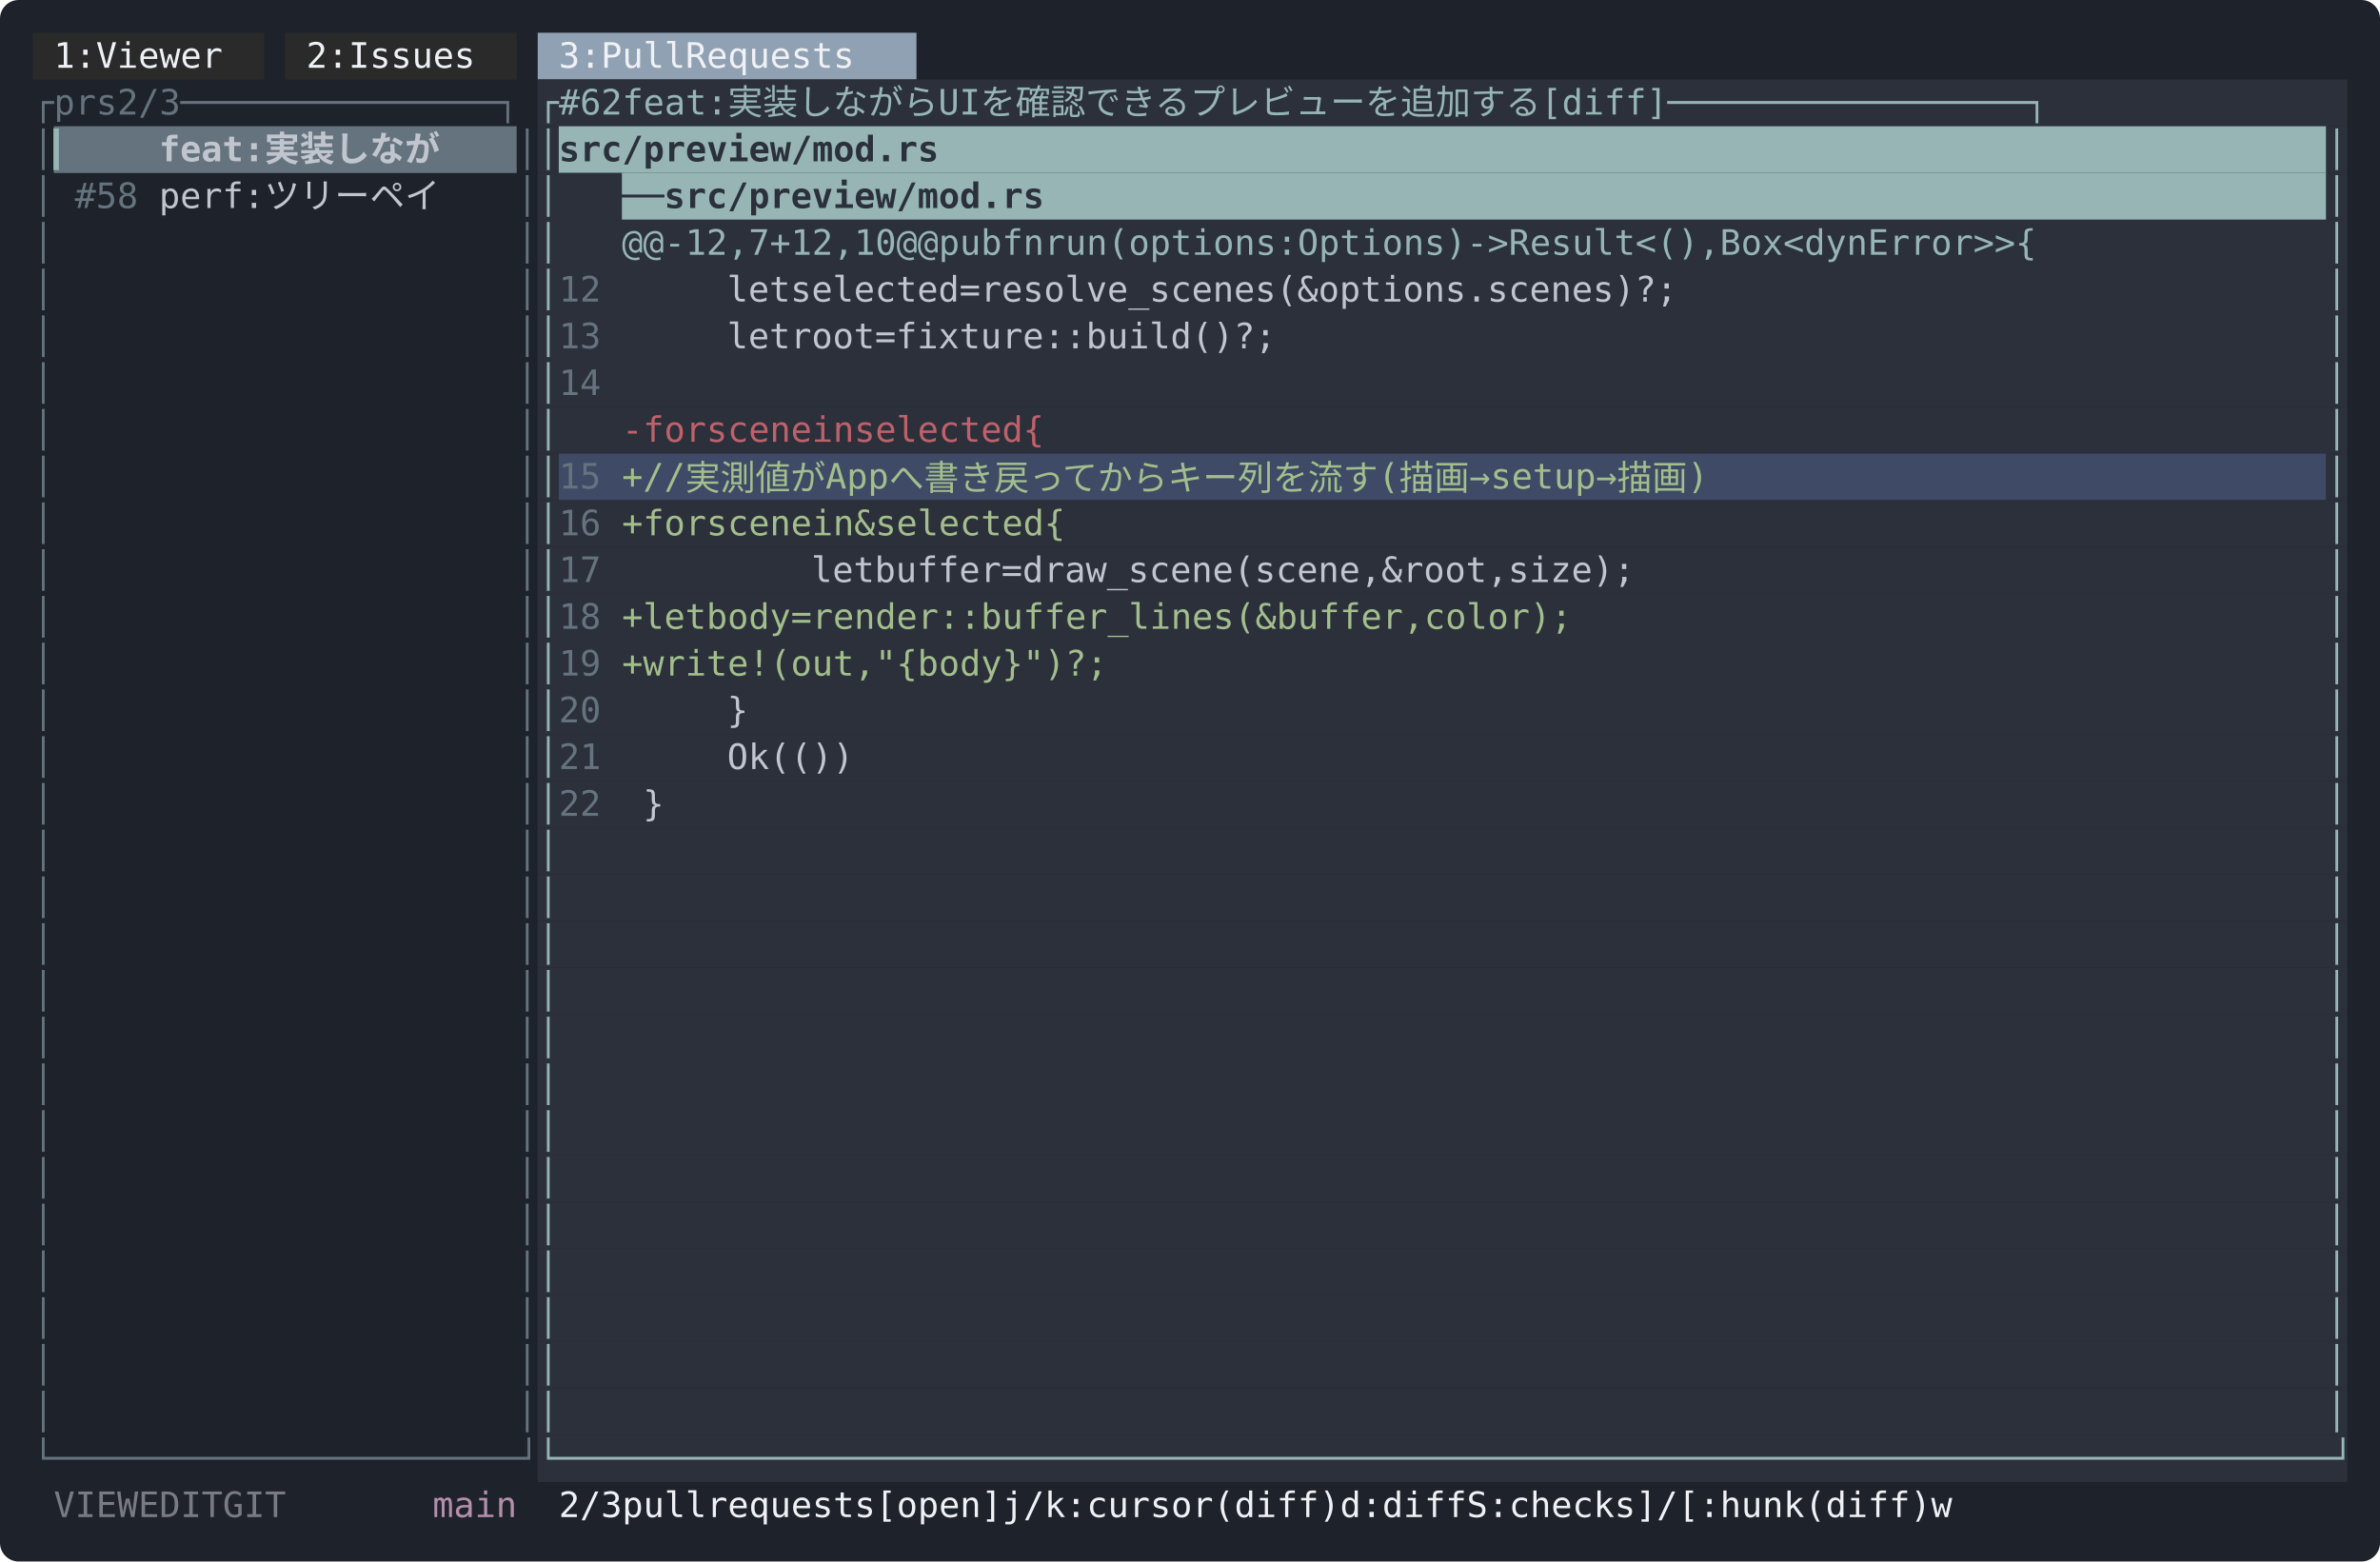
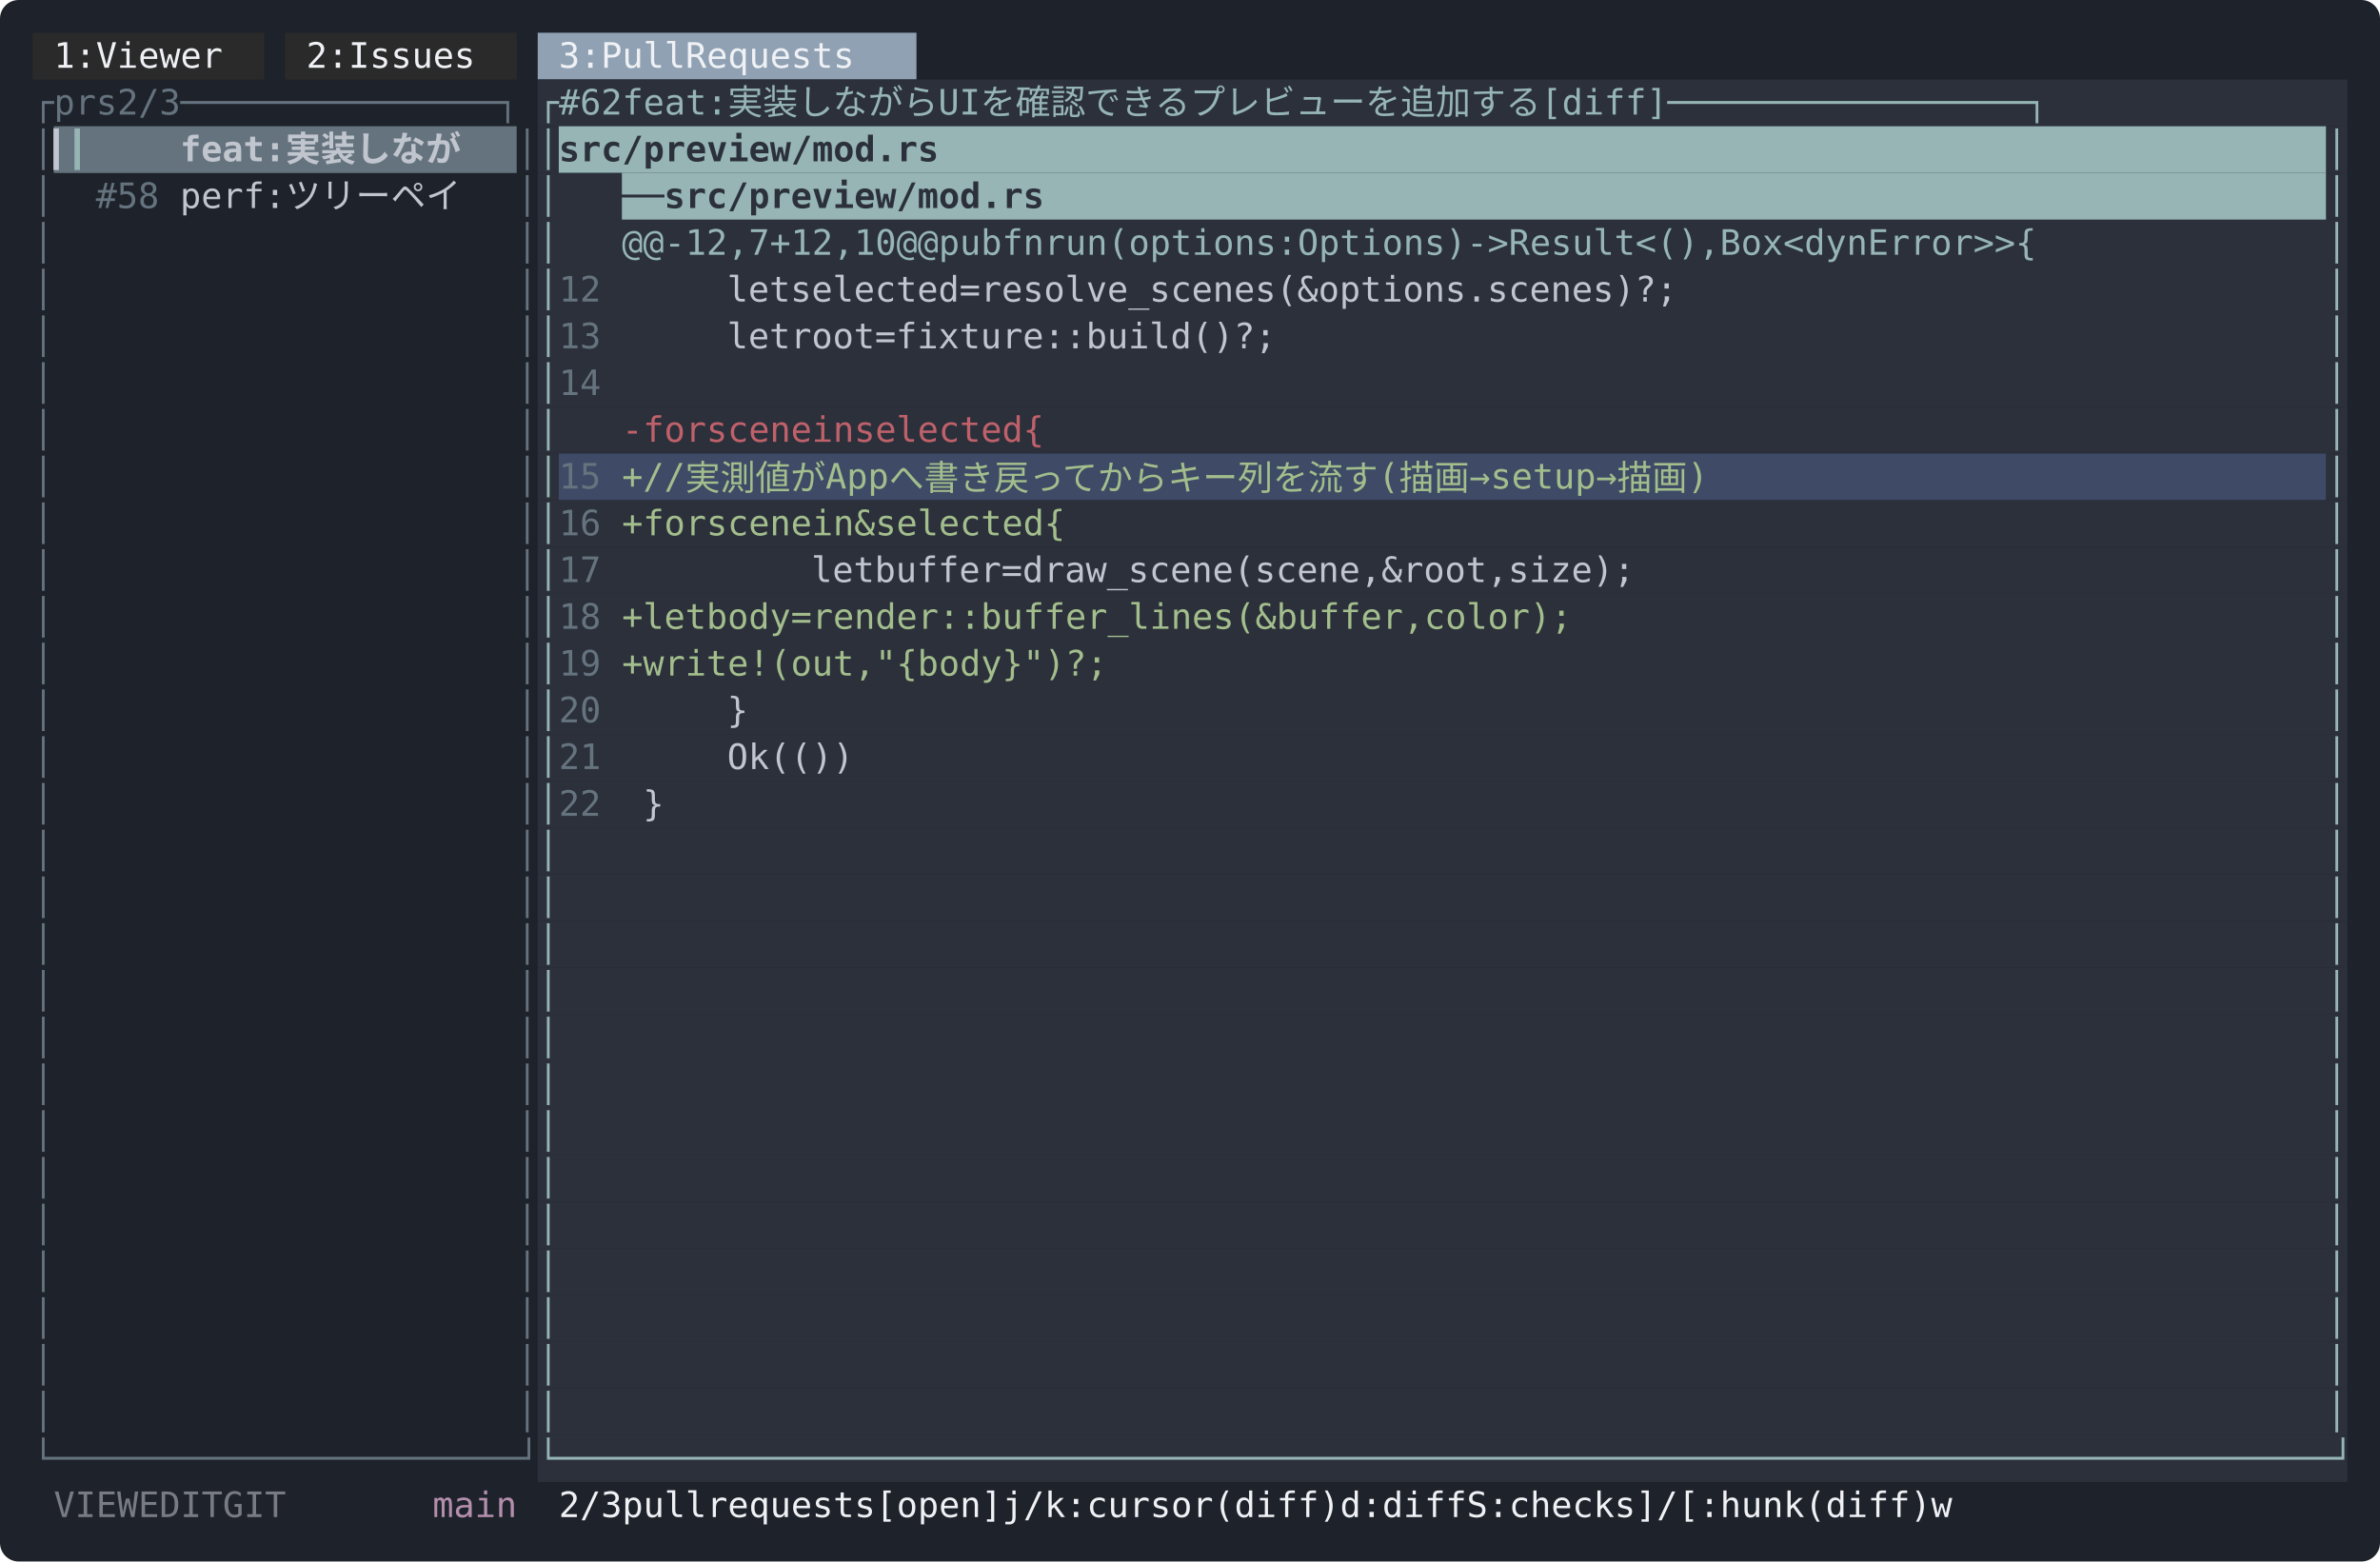
<svg xmlns="http://www.w3.org/2000/svg" width="1018" height="668" viewBox="0 0 1018 668" font-family="ui-monospace, SFMono-Regular, Menlo, Consolas, 'DejaVu Sans Mono', monospace" font-size="15">
  <rect width="1018" height="668" rx="8" fill="#1e222a" />
  <rect x="14" y="14" width="99" height="20" fill="#2a2a2a" />
  <rect x="122" y="14" width="99" height="20" fill="#2a2a2a" />
  <rect x="230" y="14" width="162" height="20" fill="#8fa1b3" />
  <text x="23 32 50 59 68 77 86 95" y="29" fill="#eff1f5">1:Viewer</text>
  <text x="131 140 158 167 176 185 194 203" y="29" fill="#eff1f5">2:Issues</text>
  <text x="239 248 266 275 284 293 311 320 329 338 347 356 365 374" y="29" fill="#eff1f5">3:PullRequests</text>
  <rect x="230" y="34" width="774" height="20" fill="#2b303b" />
  <text x="14 23 32 41 59 68 77 86 95 104 113 122 131 140 149 158 167 176 185 194 203 212 221" y="49" fill="#65737e">┌prs2/3───────────────┐</text>
  <text x="230 239 248 257 284 293 302 311 320 338 356 374 392 410 428 455 464 482 500 518 536 554 572 590 608 626 644 662 680 698 716 734 752 788 797 806 815 824 833 842 851 860 869 878 887 896 905 914 923 932 941 950 959 968 977 986 995" y="49" fill="#96b5b4">┌#62feat:実装しながらUIを確認できるプレビューを追加する[diff]─────────────────┐</text>
  <rect x="23" y="54" width="198" height="20" fill="#65737e" />
  <rect x="230" y="54" width="9" height="20" fill="#2b303b" />
  <rect x="239" y="54" width="756" height="20" fill="#96b5b4" />
  <rect x="995" y="54" width="9" height="20" fill="#2b303b" />
  <text x="14" y="69" fill="#65737e">│</text>
-   <text x="23" y="69" fill="#96b5b4" font-weight="bold">▎</text>
-   <text x="32 41 50" y="69" fill="#65737e" font-weight="bold">#62</text>
-   <text x="68 77 86 95 104 122 140 158 176 194" y="69" fill="#c0c5ce" font-weight="bold">feat:実装しなが</text>
+   <text x="23" y="69" fill="#c0c5ce" font-weight="bold">▎</text>
+   <text x="32" y="69" fill="#96b5b4" font-weight="bold">▎</text>
+   <text x="41 50 59" y="69" fill="#65737e" font-weight="bold">#62</text>
+   <text x="77 86 95 104 113 131 149 167 185 203" y="69" fill="#c0c5ce" font-weight="bold">feat:実装しなが</text>
  <text x="221" y="69" fill="#65737e">│</text>
  <text x="230" y="69" fill="#96b5b4">│</text>
  <text x="239 248 257 266 275 284 293 302 311 320 329 338 347 356 365 374 383 392" y="69" fill="#2b303b" font-weight="bold">src/preview/mod.rs</text>
  <text x="995" y="69" fill="#96b5b4">│</text>
  <rect x="230" y="74" width="36" height="20" fill="#2b303b" />
  <rect x="266" y="74" width="729" height="20" fill="#96b5b4" />
  <rect x="995" y="74" width="9" height="20" fill="#2b303b" />
  <text x="14" y="89" fill="#65737e">│</text>
-   <text x="32 41 50" y="89" fill="#65737e">#58</text>
-   <text x="68 77 86 95 104 122 140 158 176 194" y="89" fill="#c0c5ce">perf:ツリーペイ</text>
+   <text x="41 50 59" y="89" fill="#65737e">#58</text>
+   <text x="77 86 95 104 113 131 149 167 185 203" y="89" fill="#c0c5ce">perf:ツリーペイ</text>
  <text x="221" y="89" fill="#65737e">│</text>
  <text x="230" y="89" fill="#96b5b4">│</text>
  <text x="266 275 293 302 311 320 329 338 347 356 365 374 383 392 401 410 419 428 437 446" y="89" fill="#2b303b" font-weight="bold">──src/preview/mod.rs</text>
  <text x="995" y="89" fill="#96b5b4">│</text>
  <rect x="230" y="94" width="774" height="20" fill="#2b303b" />
  <text x="14" y="109" fill="#65737e">│</text>
  <text x="221" y="109" fill="#65737e">│</text>
  <text x="230" y="109" fill="#96b5b4">│</text>
  <text x="266 275 293 302 311 320 329 347 356 365 374 383 392 410 419 437 446 455 473 482 500 509 518 527 536 545 554 563 572 581 590 599 617 626 635 644 653 662 671 680 698 707 725 734 743 752 761 770 779 788 797 806 824 833 842 851 860 869 878 896 905 914 923 932 941 950 968" y="109" fill="#96b5b4">@@-12,7+12,10@@pubfnrun(options:Options)-&gt;Result&lt;(),Box&lt;dynError&gt;&gt;{</text>
  <text x="995" y="109" fill="#96b5b4">│</text>
  <rect x="230" y="114" width="774" height="20" fill="#2b303b" />
  <text x="14" y="129" fill="#65737e">│</text>
  <text x="221" y="129" fill="#65737e">│</text>
  <text x="230" y="129" fill="#96b5b4">│</text>
  <text x="239 248" y="129" fill="#65737e">12</text>
  <text x="311 320 329 347 356 365 374 383 392 401 410 428 446 455 464 473 482 491 500 509 518 527 536 545 554 563 572 581 590 599 608 617 626 635 644 653 662 671 680 689 698 707 716 725 734" y="129" fill="#c0c5ce">letselected=resolve_scenes(&amp;options.scenes)?;</text>
  <text x="995" y="129" fill="#96b5b4">│</text>
  <rect x="230" y="134" width="774" height="20" fill="#2b303b" />
  <text x="14" y="149" fill="#65737e">│</text>
  <text x="221" y="149" fill="#65737e">│</text>
  <text x="230" y="149" fill="#96b5b4">│</text>
  <text x="239 248" y="149" fill="#65737e">13</text>
  <text x="311 320 329 347 356 365 374 392 410 419 428 437 446 455 464 473 482 491 500 509 518 527 536 545 554 563" y="149" fill="#c0c5ce">letroot=fixture::build()?;</text>
  <text x="995" y="149" fill="#96b5b4">│</text>
  <rect x="230" y="154" width="774" height="20" fill="#2b303b" />
  <text x="14" y="169" fill="#65737e">│</text>
  <text x="221" y="169" fill="#65737e">│</text>
  <text x="230" y="169" fill="#96b5b4">│</text>
  <text x="239 248" y="169" fill="#65737e">14</text>
  <text x="995" y="169" fill="#96b5b4">│</text>
  <rect x="230" y="174" width="774" height="20" fill="#2b303b" />
  <text x="14" y="189" fill="#65737e">│</text>
  <text x="221" y="189" fill="#65737e">│</text>
  <text x="230" y="189" fill="#96b5b4">│</text>
  <text x="266 311 320 329 347 356 365 374 383 401 410 428 437 446 455 464 473 482 491 509" y="189" fill="#bf616a">-forsceneinselected{</text>
  <text x="995" y="189" fill="#96b5b4">│</text>
  <rect x="230" y="194" width="9" height="20" fill="#2b303b" />
  <rect x="239" y="194" width="756" height="20" fill="#3e4a66" />
  <rect x="995" y="194" width="9" height="20" fill="#2b303b" />
  <text x="14" y="209" fill="#65737e">│</text>
  <text x="221" y="209" fill="#65737e">│</text>
  <text x="230" y="209" fill="#96b5b4">│</text>
  <text x="239 248" y="209" fill="#65737e">15</text>
  <text x="266 311 320 338 356 374 392 419 428 437 455 473 491 509 527 545 563 581 599 617 635 653 671 689 716 725 743 770 788 797 806 815 824 842 860 878 896" y="209" fill="#a3be8c">+//実測値がAppへ書き戻ってからキー列を流す(描画→setup→描画)</text>
  <text x="995" y="209" fill="#96b5b4">│</text>
  <rect x="230" y="214" width="774" height="20" fill="#2b303b" />
  <text x="14" y="229" fill="#65737e">│</text>
  <text x="221" y="229" fill="#65737e">│</text>
  <text x="230" y="229" fill="#96b5b4">│</text>
  <text x="239 248" y="229" fill="#65737e">16</text>
  <text x="266 311 320 329 347 356 365 374 383 401 410 428 437 446 455 464 473 482 491 500 518" y="229" fill="#a3be8c">+forscenein&amp;selected{</text>
  <text x="995" y="229" fill="#96b5b4">│</text>
  <rect x="230" y="234" width="774" height="20" fill="#2b303b" />
  <text x="14" y="249" fill="#65737e">│</text>
  <text x="221" y="249" fill="#65737e">│</text>
  <text x="230" y="249" fill="#96b5b4">│</text>
  <text x="239 248" y="249" fill="#65737e">17</text>
  <text x="347 356 365 383 392 401 410 419 428 446 464 473 482 491 500 509 518 527 536 545 554 563 572 581 590 599 608 626 635 644 653 662 671 689 698 707 716 725 734" y="249" fill="#c0c5ce">letbuffer=draw_scene(scene,&amp;root,size);</text>
  <text x="995" y="249" fill="#96b5b4">│</text>
  <rect x="230" y="254" width="774" height="20" fill="#2b303b" />
  <text x="14" y="269" fill="#65737e">│</text>
  <text x="221" y="269" fill="#65737e">│</text>
  <text x="230" y="269" fill="#96b5b4">│</text>
  <text x="239 248" y="269" fill="#65737e">18</text>
  <text x="266 347 356 365 383 392 401 410 428 446 455 464 473 482 491 500 509 518 527 536 545 554 563 572 581 590 599 608 617 626 635 644 653 662 671 680 689 698 716 725 734 743 752 761 770" y="269" fill="#a3be8c">+letbody=render::buffer_lines(&amp;buffer,color);</text>
  <text x="995" y="269" fill="#96b5b4">│</text>
  <rect x="230" y="274" width="774" height="20" fill="#2b303b" />
  <text x="14" y="289" fill="#65737e">│</text>
  <text x="221" y="289" fill="#65737e">│</text>
  <text x="230" y="289" fill="#96b5b4">│</text>
  <text x="239 248" y="289" fill="#65737e">19</text>
  <text x="266 347 356 365 374 383 392 401 410 419 428 437 455 464 473 482 491 500 509 518 527 536 545" y="289" fill="#a3be8c">+write!(out,"{body}")?;</text>
  <text x="995" y="289" fill="#96b5b4">│</text>
  <rect x="230" y="294" width="774" height="20" fill="#2b303b" />
  <text x="14" y="309" fill="#65737e">│</text>
  <text x="221" y="309" fill="#65737e">│</text>
  <text x="230" y="309" fill="#96b5b4">│</text>
  <text x="239 248" y="309" fill="#65737e">20</text>
  <text x="311" y="309" fill="#c0c5ce">}</text>
  <text x="995" y="309" fill="#96b5b4">│</text>
  <rect x="230" y="314" width="774" height="20" fill="#2b303b" />
  <text x="14" y="329" fill="#65737e">│</text>
  <text x="221" y="329" fill="#65737e">│</text>
  <text x="230" y="329" fill="#96b5b4">│</text>
  <text x="239 248" y="329" fill="#65737e">21</text>
  <text x="311 320 329 338 347 356" y="329" fill="#c0c5ce">Ok(())</text>
  <text x="995" y="329" fill="#96b5b4">│</text>
  <rect x="230" y="334" width="774" height="20" fill="#2b303b" />
  <text x="14" y="349" fill="#65737e">│</text>
  <text x="221" y="349" fill="#65737e">│</text>
  <text x="230" y="349" fill="#96b5b4">│</text>
  <text x="239 248" y="349" fill="#65737e">22</text>
  <text x="275" y="349" fill="#c0c5ce">}</text>
  <text x="995" y="349" fill="#96b5b4">│</text>
  <rect x="230" y="354" width="774" height="20" fill="#2b303b" />
  <text x="14" y="369" fill="#65737e">│</text>
  <text x="221" y="369" fill="#65737e">│</text>
  <text x="230" y="369" fill="#96b5b4">│</text>
  <text x="995" y="369" fill="#96b5b4">│</text>
  <rect x="230" y="374" width="774" height="20" fill="#2b303b" />
  <text x="14" y="389" fill="#65737e">│</text>
  <text x="221" y="389" fill="#65737e">│</text>
  <text x="230" y="389" fill="#96b5b4">│</text>
  <text x="995" y="389" fill="#96b5b4">│</text>
  <rect x="230" y="394" width="774" height="20" fill="#2b303b" />
  <text x="14" y="409" fill="#65737e">│</text>
  <text x="221" y="409" fill="#65737e">│</text>
  <text x="230" y="409" fill="#96b5b4">│</text>
  <text x="995" y="409" fill="#96b5b4">│</text>
  <rect x="230" y="414" width="774" height="20" fill="#2b303b" />
  <text x="14" y="429" fill="#65737e">│</text>
  <text x="221" y="429" fill="#65737e">│</text>
  <text x="230" y="429" fill="#96b5b4">│</text>
  <text x="995" y="429" fill="#96b5b4">│</text>
  <rect x="230" y="434" width="774" height="20" fill="#2b303b" />
  <text x="14" y="449" fill="#65737e">│</text>
  <text x="221" y="449" fill="#65737e">│</text>
  <text x="230" y="449" fill="#96b5b4">│</text>
  <text x="995" y="449" fill="#96b5b4">│</text>
  <rect x="230" y="454" width="774" height="20" fill="#2b303b" />
  <text x="14" y="469" fill="#65737e">│</text>
  <text x="221" y="469" fill="#65737e">│</text>
  <text x="230" y="469" fill="#96b5b4">│</text>
  <text x="995" y="469" fill="#96b5b4">│</text>
  <rect x="230" y="474" width="774" height="20" fill="#2b303b" />
  <text x="14" y="489" fill="#65737e">│</text>
  <text x="221" y="489" fill="#65737e">│</text>
  <text x="230" y="489" fill="#96b5b4">│</text>
  <text x="995" y="489" fill="#96b5b4">│</text>
  <rect x="230" y="494" width="774" height="20" fill="#2b303b" />
  <text x="14" y="509" fill="#65737e">│</text>
  <text x="221" y="509" fill="#65737e">│</text>
  <text x="230" y="509" fill="#96b5b4">│</text>
  <text x="995" y="509" fill="#96b5b4">│</text>
  <rect x="230" y="514" width="774" height="20" fill="#2b303b" />
  <text x="14" y="529" fill="#65737e">│</text>
  <text x="221" y="529" fill="#65737e">│</text>
  <text x="230" y="529" fill="#96b5b4">│</text>
  <text x="995" y="529" fill="#96b5b4">│</text>
  <rect x="230" y="534" width="774" height="20" fill="#2b303b" />
  <text x="14" y="549" fill="#65737e">│</text>
  <text x="221" y="549" fill="#65737e">│</text>
  <text x="230" y="549" fill="#96b5b4">│</text>
  <text x="995" y="549" fill="#96b5b4">│</text>
  <rect x="230" y="554" width="774" height="20" fill="#2b303b" />
  <text x="14" y="569" fill="#65737e">│</text>
  <text x="221" y="569" fill="#65737e">│</text>
  <text x="230" y="569" fill="#96b5b4">│</text>
  <text x="995" y="569" fill="#96b5b4">│</text>
  <rect x="230" y="574" width="774" height="20" fill="#2b303b" />
  <text x="14" y="589" fill="#65737e">│</text>
  <text x="221" y="589" fill="#65737e">│</text>
  <text x="230" y="589" fill="#96b5b4">│</text>
  <text x="995" y="589" fill="#96b5b4">│</text>
  <rect x="230" y="594" width="774" height="20" fill="#2b303b" />
  <text x="14" y="609" fill="#65737e">│</text>
  <text x="221" y="609" fill="#65737e">│</text>
  <text x="230" y="609" fill="#96b5b4">│</text>
  <text x="995" y="609" fill="#96b5b4">│</text>
  <rect x="230" y="614" width="774" height="20" fill="#2b303b" />
  <text x="14 23 32 41 50 59 68 77 86 95 104 113 122 131 140 149 158 167 176 185 194 203 212 221" y="629" fill="#65737e">└──────────────────────┘</text>
  <text x="230 239 248 257 266 275 284 293 302 311 320 329 338 347 356 365 374 383 392 401 410 419 428 437 446 455 464 473 482 491 500 509 518 527 536 545 554 563 572 581 590 599 608 617 626 635 644 653 662 671 680 689 698 707 716 725 734 743 752 761 770 779 788 797 806 815 824 833 842 851 860 869 878 887 896 905 914 923 932 941 950 959 968 977 986 995" y="629" fill="#96b5b4">└────────────────────────────────────────────────────────────────────────────────────┘</text>
  <text x="23 32 41 50 77 86 95 104 131 140 149" y="649" fill="#c0c5ce" fill-opacity="0.55">VIEWEDITGIT</text>
  <text x="185 194 203 212" y="649" fill="#b48ead">main</text>
  <text x="239 248 257 275 284 293 302 320 329 338 347 356 365 374 383 401 410 419 428 437 446 473 482 491 500 518 527 536 545 554 563 581 590 599 608 617 626 653 662 680 689 698 707 734 743 761 770 779 788 797 806 833 842 851 860 878 887 896 905 923 932 941 950 959 968 995" y="649" fill="#eff1f5">2/3pullrequests[open]j/k:cursor(diff)d:diffS:checks]/[:hunk(diff)w</text>
</svg>
